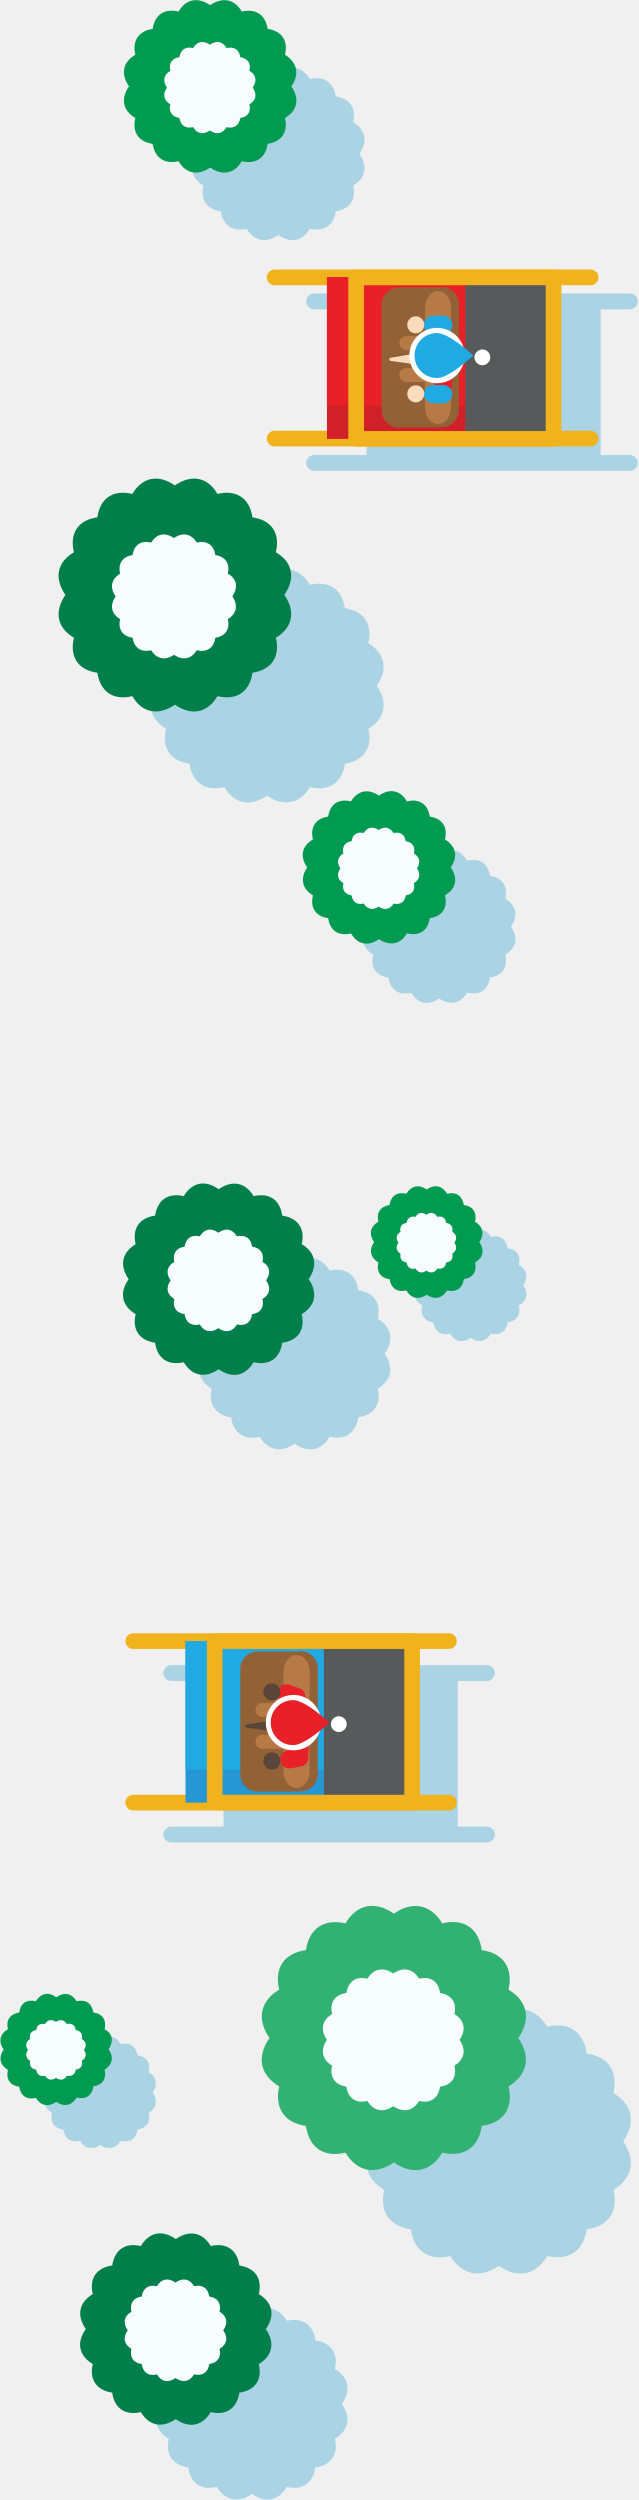
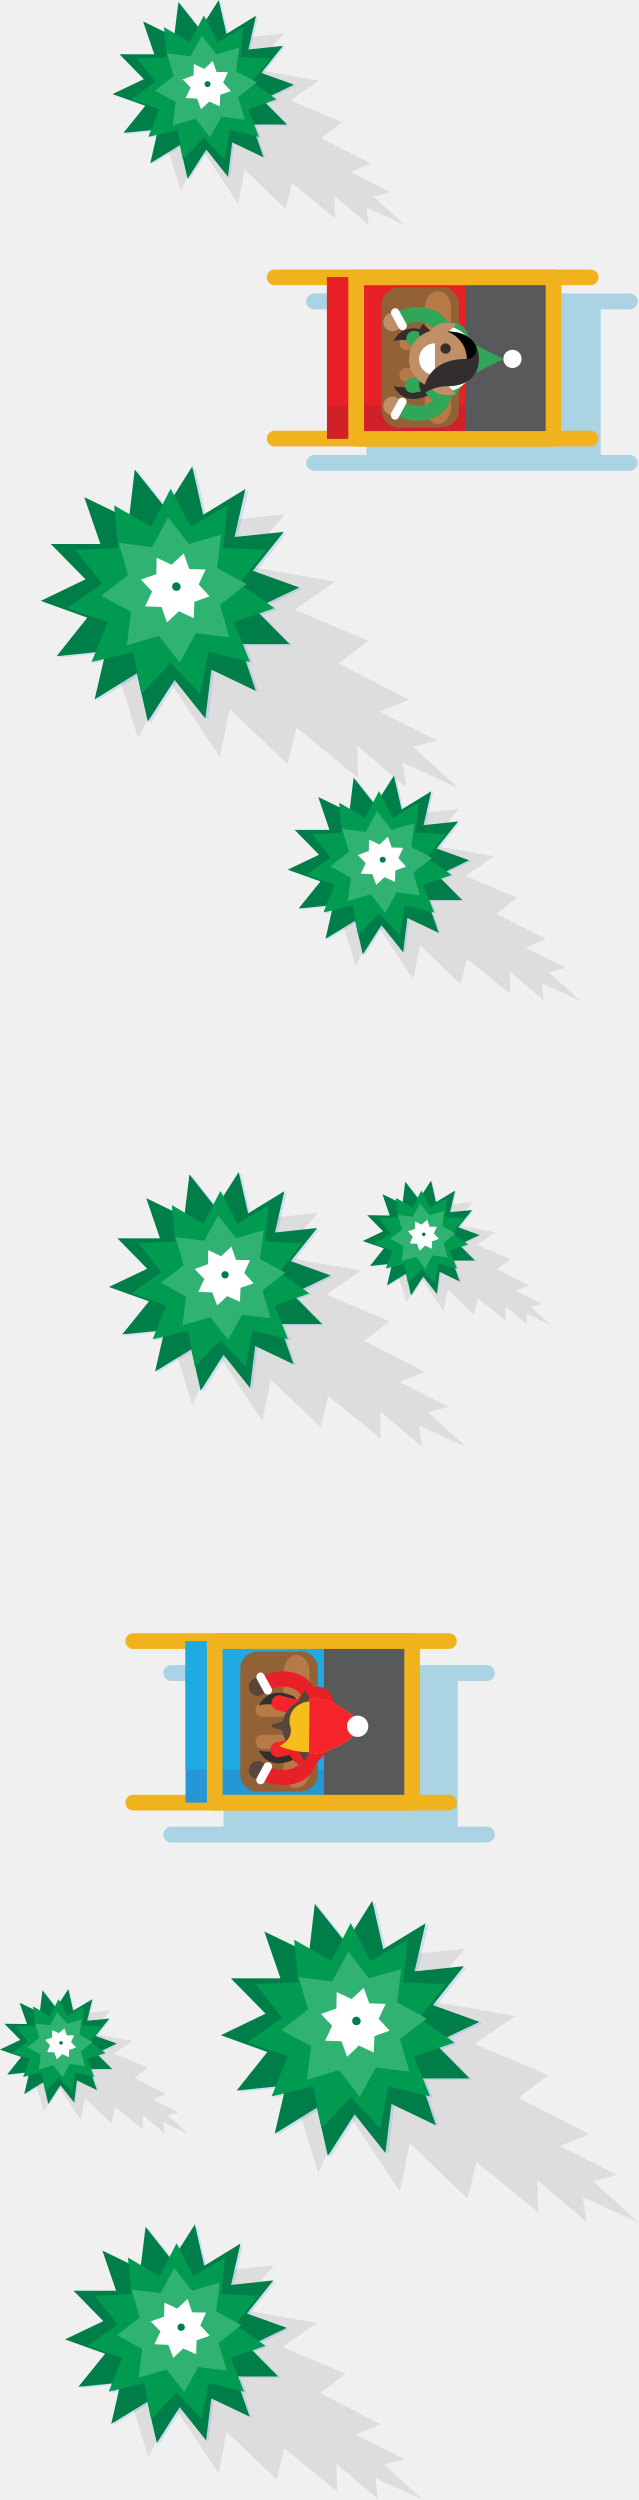
- <svg xmlns="http://www.w3.org/2000/svg" xmlns:xlink="http://www.w3.org/1999/xlink" id="Layer_1" width="210" height="822" viewBox="0 0 210 822">
-   <style>.st0{clip-path:url(#SVGID_2_);fill:#aad3e4}.st1{fill:#019a51}.st2{fill:#f7fcfe}.st3{clip-path:url(#SVGID_4_);fill:#aad3e4}.st4{clip-path:url(#SVGID_6_)}.st4,.st5,.st6{fill:#aad3e4}.st5{clip-path:url(#SVGID_8_)}.st6{clip-path:url(#SVGID_10_)}.st7{fill:#007f4a}.st10,.st8,.st9{fill:#aad3e4}.st8{clip-path:url(#SVGID_12_)}.st9{clip-path:url(#SVGID_14_)}.st10{clip-path:url(#SVGID_16_)}.st11{fill:#31b272}.st12,.st13{clip-path:url(#SVGID_18_);fill:#aad3e4}.st13{clip-path:url(#SVGID_20_)}.st14{fill:none;stroke:#f0b31d;stroke-width:5.151;stroke-linecap:round;stroke-linejoin:round;stroke-miterlimit:10}.st15{fill:#cf2127}.st16{fill:#e82128}.st17{fill:#58595b}.st18{fill:#936136}.st19{fill:#b77945}.st20{fill:#2697d4}.st21{fill:#21aae2}.st22{fill:#594539}.st23{fill:#fff}.st24{fill:#fadcbc}</style>
-   <defs>
-     <path id="SVGID_1_" d="M119.5 279.7h50v50h-50z" />
-   </defs>
-   <clipPath id="SVGID_2_">
-     <use xlink:href="#SVGID_1_" overflow="visible" />
-   </clipPath>
-   <path class="st0" d="M168 304.7c2.5 3.6 1.8 7-1.9 9.2 1 4.1-.9 6.9-5 7.5-.6 4.1-3.4 6-7.5 5-2.1 3.6-5.6 4.3-9.2 1.9-3.6 2.5-7 1.8-9.2-1.9-4.1 1-6.9-.9-7.5-5-4.1-.6-6-3.4-5-7.5-3.6-2.1-4.3-5.6-1.8-9.2-2.5-3.6-1.8-7 1.8-9.2-1-4.1.9-6.9 5-7.5.6-4.1 3.4-6 7.5-5 2.1-3.6 5.6-4.3 9.2-1.9 3.6-2.5 7-1.8 9.2 1.9 4.1-1 6.9.9 7.5 5 4.1.6 6 3.4 5 7.5 3.7 2.2 4.4 5.6 1.9 9.2" />
-   <path class="st1" d="M148.2 285.2c2.5 3.6 1.8 7-1.9 9.2 1 4.1-.9 6.9-5 7.5-.6 4.1-3.4 6-7.5 5-2.1 3.6-5.6 4.3-9.2 1.9-3.6 2.5-7 1.8-9.2-1.9-4.1 1-6.9-.9-7.5-5-4.1-.6-6-3.4-5-7.5-3.6-2.1-4.3-5.6-1.9-9.2-2.5-3.6-1.8-7 1.9-9.2-1-4.1.9-6.9 5-7.5.6-4.1 3.4-6 7.5-5 2.2-3.6 5.6-4.3 9.2-1.9 3.6-2.5 7-1.8 9.2 1.9 4.1-1 6.9.9 7.5 5 4.1.6 6 3.4 5 7.5 3.6 2.2 4.4 5.6 1.9 9.2" />
-   <path class="st2" d="M137.1 285.5c1.3 1.9.9 3.7-1 4.9.5 2.2-.5 3.7-2.7 4-.3 2.2-1.8 3.2-4 2.7-1.1 1.9-3 2.3-4.9 1-1.9 1.3-3.7.9-4.9-1-2.2.5-3.7-.5-4-2.7-2.2-.3-3.2-1.8-2.7-4-1.9-1.1-2.3-3-1-4.9-1.3-1.9-.9-3.7 1-4.9-.5-2.2.5-3.7 2.7-4 .3-2.2 1.8-3.2 4-2.7 1.1-1.9 3-2.3 4.9-1 1.9-1.3 3.7-.9 4.9 1 2.2-.5 3.7.5 4 2.7 2.2.3 3.2 1.8 2.7 4 1.9 1.2 2.3 3 1 4.9" />
-   <defs>
-     <path id="SVGID_3_" d="M14.7 669.7h36.5v36.5H14.7z" />
-   </defs>
-   <clipPath id="SVGID_4_">
-     <use xlink:href="#SVGID_3_" overflow="visible" />
-   </clipPath>
-   <path class="st3" d="M50.2 688c1.8 2.6 1.3 5.1-1.3 6.7.7 3-.7 5-3.7 5.5-.4 3-2.5 4.4-5.5 3.7-1.6 2.6-4.1 3.2-6.7 1.4-2.6 1.8-5.1 1.3-6.7-1.4-3 .7-5-.7-5.5-3.7-3-.4-4.4-2.5-3.7-5.5-2.6-1.6-3.2-4.1-1.4-6.7-1.8-2.6-1.3-5.1 1.4-6.7-.7-3 .7-5 3.7-5.5.4-3 2.5-4.4 5.5-3.7 1.6-2.6 4.1-3.2 6.7-1.4 2.6-1.8 5.1-1.3 6.7 1.4 3-.7 5 .7 5.5 3.7 3 .4 4.4 2.5 3.7 5.5 2.6 1.6 3.1 4.1 1.3 6.7" />
-   <path class="st1" d="M35.7 673.8c1.8 2.6 1.3 5.1-1.3 6.7.7 3-.7 5-3.7 5.5-.4 3-2.5 4.4-5.5 3.7-1.6 2.6-4.1 3.2-6.7 1.4-2.6 1.8-5.1 1.3-6.7-1.3-3 .7-5-.7-5.5-3.7-3-.4-4.4-2.5-3.7-5.5-2.6-1.6-3.2-4.1-1.4-6.7-1.8-2.6-1.3-5.1 1.4-6.7-.7-3 .7-5 3.7-5.5.4-3 2.5-4.4 5.5-3.7 1.6-2.6 4.1-3.2 6.7-1.3 2.6-1.8 5.1-1.3 6.7 1.3 3-.7 5 .7 5.5 3.7 3 .4 4.4 2.5 3.7 5.5 2.6 1.4 3.1 3.9 1.3 6.6" />
-   <path class="st2" d="M27.6 674c1 1.4.7 2.7-.7 3.6.4 1.6-.4 2.7-2 2.9-.2 1.6-1.3 2.3-2.9 2-.8 1.4-2.2 1.7-3.6.7-1.4 1-2.7.7-3.6-.7-1.6.4-2.7-.4-2.9-2-1.6-.2-2.3-1.3-2-2.9-1.4-.8-1.7-2.2-.7-3.6-1-1.4-.7-2.7.7-3.6-.4-1.6.4-2.7 2-2.9.2-1.6 1.3-2.3 2.9-2 .8-1.4 2.2-1.7 3.6-.7 1.4-1 2.7-.7 3.6.7 1.6-.4 2.7.4 2.9 2 1.6.2 2.3 1.3 2 2.9 1.4.9 1.7 2.2.7 3.6" />
-   <defs>
-     <path id="SVGID_5_" d="M136.6 404.4h36.5v36.5h-36.5z" />
-   </defs>
-   <clipPath id="SVGID_6_">
-     <use xlink:href="#SVGID_5_" overflow="visible" />
-   </clipPath>
-   <path class="st4" d="M172 422.6c1.8 2.6 1.3 5.1-1.4 6.7.7 3-.7 5-3.7 5.5-.4 3-2.5 4.4-5.5 3.7-1.6 2.6-4.1 3.2-6.7 1.4-2.6 1.8-5.1 1.3-6.7-1.4-3 .7-5-.7-5.5-3.7-3-.4-4.4-2.5-3.7-5.5-2.6-1.6-3.2-4.1-1.4-6.7-1.8-2.6-1.3-5.1 1.4-6.7-.7-3 .7-5 3.7-5.5.4-3 2.5-4.4 5.5-3.7 1.6-2.6 4.1-3.2 6.7-1.4 2.6-1.8 5.1-1.3 6.7 1.4 3-.7 5 .7 5.5 3.7 3 .4 4.4 2.5 3.7 5.5 2.7 1.6 3.2 4.1 1.4 6.7" />
-   <path class="st1" d="M157.6 408.4c1.8 2.6 1.3 5.1-1.4 6.7.7 3-.7 5-3.7 5.5-.4 3-2.5 4.4-5.5 3.7-1.6 2.6-4.1 3.2-6.7 1.4-2.6 1.8-5.1 1.3-6.7-1.4-3 .7-5-.7-5.5-3.7-3-.4-4.4-2.5-3.7-5.5-2.6-1.6-3.2-4.1-1.4-6.7-1.8-2.6-1.3-5.1 1.4-6.7-.7-3 .7-5 3.7-5.5.4-3 2.5-4.4 5.5-3.7 1.6-2.6 4.1-3.2 6.7-1.4 2.6-1.8 5.1-1.3 6.7 1.4 3-.7 5 .7 5.5 3.7 3 .4 4.4 2.5 3.7 5.5 2.6 1.6 3.2 4.1 1.4 6.7" />
-   <path class="st2" d="M149.4 408.6c1 1.4.7 2.7-.7 3.6.4 1.6-.4 2.7-2 2.9-.2 1.6-1.3 2.3-2.9 2-.8 1.4-2.2 1.7-3.6.7-1.4 1-2.7.7-3.6-.7-1.6.4-2.7-.4-2.9-2-1.6-.2-2.3-1.3-2-2.9-1.4-.8-1.7-2.2-.7-3.6-1-1.4-.7-2.7.7-3.6-.4-1.6.4-2.7 2-2.9.2-1.6 1.3-2.3 2.9-2 .8-1.4 2.2-1.7 3.6-.7 1.4-1 2.7-.7 3.6.7 1.6-.4 2.7.4 2.9 2 1.6.2 2.3 1.3 2 2.9 1.4.9 1.7 2.2.7 3.6" />
-   <defs>
-     <path id="SVGID_7_" d="M63.2 22.2h56.7v56.7H63.2z" />
-   </defs>
-   <clipPath id="SVGID_8_">
-     <use xlink:href="#SVGID_7_" overflow="visible" />
-   </clipPath>
-   <path class="st5" d="M118.2 50.6c2.8 4.1 2 8-2.1 10.4 1.1 4.6-1.1 7.8-5.7 8.5-.7 4.7-3.9 6.8-8.5 5.7-2.4 4.1-6.3 4.9-10.4 2.1-4.1 2.8-8 2-10.4-2.1-4.6 1.1-7.8-1.1-8.5-5.7-4.7-.7-6.8-3.9-5.7-8.5-4.1-2.4-4.9-6.3-2.1-10.4-2.8-4.1-2-8 2.1-10.4-1.1-4.6 1.1-7.8 5.7-8.5.7-4.7 3.9-6.8 8.5-5.7 2.4-4.1 6.3-4.9 10.4-2.1 4.1-2.8 8-2 10.4 2.1 4.6-1.1 7.8 1.1 8.5 5.7 4.7.7 6.8 3.9 5.7 8.5 4.1 2.4 4.9 6.3 2.1 10.4" />
-   <path class="st1" d="M95.8 28.4c2.8 4.1 2 8-2.1 10.4 1.1 4.6-1.1 7.8-5.7 8.5-.7 4.7-3.9 6.8-8.5 5.7-2.4 4.1-6.3 4.9-10.4 2.1-4.1 2.8-8 2-10.4-2.1-4.6 1.1-7.8-1.1-8.5-5.7-4.7-.7-6.8-3.9-5.7-8.5-4.1-2.4-4.9-6.3-2.1-10.4-2.8-4.1-2-8 2.1-10.4-1.1-4.6 1.1-7.8 5.7-8.5.7-4.7 3.9-6.8 8.5-5.7C61.1-.3 65-1.1 69.1 1.7c4.1-2.8 8-2 10.4 2.1 4.6-1.1 7.8 1.1 8.5 5.7 4.7.7 6.8 3.9 5.7 8.5 4 2.5 4.9 6.4 2.1 10.4" />
-   <path class="st2" d="M83.1 28.8c1.5 2.2 1.1 4.2-1.1 5.5.6 2.5-.6 4.2-3 4.5-.4 2.5-2.1 3.6-4.5 3-1.3 2.2-3.4 2.6-5.5 1.1-2.2 1.5-4.2 1.1-5.5-1.1-2.5.6-4.2-.6-4.5-3-2.5-.4-3.6-2.1-3-4.5-2.2-1.3-2.6-3.4-1.1-5.5-1.5-2.2-1.1-4.2 1.1-5.5-.6-2.5.6-4.2 3-4.5.4-2.5 2.1-3.6 4.5-3 1.3-2.2 3.4-2.6 5.5-1.1 2.2-1.5 4.2-1.1 5.5 1.1 2.5-.6 4.2.6 4.5 3 2.5.4 3.6 2.1 3 4.5 2.2 1.2 2.6 3.3 1.1 5.5" />
-   <defs>
-     <path id="SVGID_9_" d="M51.3 758.9h63v63h-63z" />
-   </defs>
-   <clipPath id="SVGID_10_">
-     <use xlink:href="#SVGID_9_" overflow="visible" />
-   </clipPath>
-   <path class="st6" d="M112.4 790.4c3.1 4.5 2.2 8.8-2.3 11.5 1.2 5.1-1.2 8.7-6.4 9.4-.8 5.2-4.3 7.6-9.4 6.4-2.7 4.5-7 5.5-11.5 2.3-4.5 3.1-8.8 2.2-11.5-2.3-5.1 1.2-8.7-1.2-9.4-6.4-5.2-.8-7.6-4.3-6.4-9.4-4.5-2.7-5.5-7-2.3-11.5-3.1-4.5-2.2-8.8 2.3-11.5-1.2-5.1 1.2-8.7 6.4-9.4.8-5.2 4.3-7.6 9.4-6.4 2.7-4.5 7-5.5 11.5-2.3 4.5-3.1 8.8-2.2 11.5 2.3 5.1-1.2 8.7 1.2 9.4 6.4 5.2.8 7.6 4.3 6.4 9.4 4.5 2.7 5.4 7 2.3 11.5" />
-   <path class="st7" d="M87.4 765.8c3.1 4.5 2.2 8.8-2.3 11.5 1.2 5.1-1.2 8.7-6.4 9.4-.8 5.2-4.3 7.6-9.4 6.4-2.7 4.5-7 5.5-11.5 2.3-4.5 3.1-8.8 2.2-11.5-2.3-5.1 1.2-8.7-1.2-9.4-6.4-5.2-.8-7.6-4.3-6.4-9.4-4.5-2.7-5.5-7-2.3-11.5-3.1-4.5-2.2-8.8 2.3-11.5-1.2-5.1 1.2-8.7 6.4-9.4.8-5.2 4.3-7.6 9.4-6.4 2.7-4.5 7-5.5 11.5-2.3 4.5-3.1 8.8-2.2 11.5 2.3 5.1-1.2 8.7 1.2 9.4 6.4 5.2.8 7.6 4.3 6.4 9.4 4.5 2.7 5.5 7 2.3 11.5" />
-   <path class="st2" d="M73.4 766.2c1.7 2.4 1.2 4.7-1.2 6.1.6 2.7-.6 4.6-3.4 5-.4 2.8-2.3 4-5 3.4-1.4 2.4-3.7 2.9-6.1 1.2-2.4 1.7-4.7 1.2-6.1-1.2-2.7.7-4.6-.6-5-3.4-2.8-.4-4-2.3-3.4-5-2.4-1.4-2.9-3.7-1.2-6.1-1.7-2.4-1.2-4.7 1.2-6.1-.6-2.7.6-4.6 3.4-5 .4-2.8 2.3-4 5-3.4 1.4-2.4 3.7-2.9 6.1-1.2 2.4-1.7 4.7-1.2 6.1 1.2 2.7-.6 4.6.6 5 3.4 2.8.4 4 2.3 3.4 5 2.4 1.4 2.9 3.7 1.2 6.1" />
-   <defs>
-     <path id="SVGID_11_" d="M65.3 413.7h63v63h-63z" />
-   </defs>
-   <clipPath id="SVGID_12_">
-     <use xlink:href="#SVGID_11_" overflow="visible" />
-   </clipPath>
-   <path class="st8" d="M126.5 445.1c3.1 4.5 2.2 8.8-2.3 11.5 1.2 5.1-1.2 8.7-6.4 9.4-.8 5.2-4.3 7.6-9.4 6.4-2.7 4.5-7 5.5-11.5 2.3-4.5 3.1-8.8 2.2-11.5-2.3-5.1 1.2-8.7-1.2-9.4-6.4-5.2-.8-7.6-4.3-6.4-9.4-4.5-2.7-5.4-7-2.3-11.5-3.1-4.5-2.2-8.8 2.3-11.5-1.2-5.1 1.2-8.7 6.4-9.4.8-5.2 4.3-7.6 9.4-6.4 2.7-4.5 7-5.5 11.5-2.3 4.5-3.1 8.8-2.2 11.5 2.3 5.1-1.2 8.7 1.2 9.4 6.4 5.2.8 7.6 4.3 6.4 9.4 4.5 2.7 5.4 7 2.3 11.5" />
-   <path class="st7" d="M101.5 420.6c3.1 4.5 2.2 8.8-2.3 11.5 1.2 5.1-1.2 8.7-6.4 9.4-.8 5.2-4.3 7.6-9.4 6.4-2.7 4.5-7 5.5-11.5 2.3-4.5 3.1-8.8 2.2-11.5-2.3-5.1 1.2-8.7-1.2-9.4-6.4-5.2-.8-7.6-4.3-6.4-9.4-4.5-2.7-5.5-7-2.3-11.5-3.1-4.5-2.2-8.8 2.3-11.5-1.2-5.1 1.2-8.7 6.4-9.4.8-5.2 4.3-7.6 9.4-6.4 2.7-4.5 7-5.5 11.5-2.3 4.5-3.1 8.8-2.2 11.5 2.3 5.1-1.2 8.7 1.2 9.4 6.4 5.2.8 7.6 4.3 6.4 9.4 4.5 2.6 5.4 6.9 2.3 11.5" />
-   <path class="st2" d="M87.5 421c1.7 2.4 1.2 4.7-1.2 6.1.6 2.7-.6 4.6-3.4 5-.4 2.8-2.3 4-5 3.4-1.4 2.4-3.7 2.9-6.1 1.2-2.4 1.7-4.7 1.2-6.1-1.2-2.7.6-4.6-.6-5-3.4-2.8-.4-4-2.3-3.4-5-2.4-1.4-2.9-3.7-1.2-6.1-1.7-2.4-1.2-4.7 1.2-6.1-.6-2.7.6-4.6 3.4-5 .4-2.8 2.3-4 5-3.4 1.4-2.4 3.7-2.9 6.1-1.2 2.4-1.7 4.7-1.2 6.1 1.2 2.7-.6 4.6.6 5 3.4 2.8.4 4 2.3 3.4 5 2.4 1.4 2.9 3.6 1.2 6.1" />
-   <defs>
-     <path id="SVGID_13_" d="M49.4 187.2h76.7v76.6H49.4z" />
-   </defs>
-   <clipPath id="SVGID_14_">
-     <use xlink:href="#SVGID_13_" overflow="visible" />
-   </clipPath>
-   <path class="st9" d="M123.9 225.5c3.8 5.5 2.7 10.8-2.8 14.1 1.5 6.2-1.4 10.5-7.7 11.5-.9 6.3-5.2 9.2-11.5 7.7-3.3 5.5-8.5 6.6-14.1 2.8-5.5 3.8-10.8 2.7-14-2.8-6.3 1.5-10.5-1.4-11.5-7.7-6.3-.9-9.2-5.2-7.7-11.5-5.5-3.3-6.6-8.5-2.8-14.1-3.8-5.5-2.7-10.8 2.8-14-1.5-6.2 1.4-10.6 7.7-11.5.9-6.3 5.2-9.2 11.5-7.7 3.3-5.5 8.5-6.6 14-2.8 5.5-3.8 10.8-2.7 14.1 2.8 6.2-1.5 10.6 1.4 11.5 7.7 6.3.9 9.2 5.2 7.7 11.5 5.4 3.2 6.6 8.5 2.8 14" />
-   <path class="st7" d="M93.5 195.6c3.8 5.5 2.7 10.8-2.8 14.1 1.5 6.2-1.4 10.5-7.7 11.5-.9 6.3-5.2 9.2-11.5 7.7-3.3 5.5-8.5 6.6-14 2.8-5.5 3.8-10.8 2.7-14-2.8-6.2 1.5-10.5-1.4-11.5-7.7-6.3-.9-9.2-5.2-7.7-11.5-5.5-3.3-6.6-8.5-2.8-14.1-3.8-5.5-2.7-10.8 2.8-14-1.5-6.3 1.4-10.6 7.7-11.5.9-6.3 5.2-9.2 11.5-7.7 3.3-5.5 8.5-6.6 14-2.8 5.5-3.8 10.8-2.7 14 2.8 6.2-1.5 10.6 1.4 11.5 7.7 6.3.9 9.2 5.2 7.7 11.5 5.5 3.2 6.6 8.5 2.8 14" />
-   <path class="st2" d="M76.4 196.1c2 2.9 1.4 5.7-1.5 7.5.8 3.3-.8 5.6-4.1 6.1-.5 3.4-2.8 4.9-6.1 4.1-1.8 2.9-4.5 3.5-7.5 1.5-2.9 2-5.7 1.4-7.5-1.5-3.3.8-5.6-.8-6.1-4.1-3.3-.5-4.9-2.8-4.1-6.1-2.9-1.8-3.5-4.5-1.5-7.5-2-2.9-1.4-5.7 1.5-7.5-.8-3.3.8-5.6 4.1-6.1.5-3.4 2.8-4.9 6.1-4.1 1.8-2.9 4.5-3.5 7.5-1.5 2.9-2 5.7-1.4 7.5 1.5 3.3-.8 5.6.8 6.1 4.1 3.3.5 4.9 2.8 4.1 6.1 3 1.7 3.5 4.5 1.5 7.5" />
-   <defs>
-     <path id="SVGID_15_" d="M120.5 660.6h86.9v86.9h-86.9z" />
-   </defs>
-   <clipPath id="SVGID_16_">
-     <use xlink:href="#SVGID_15_" overflow="visible" />
-   </clipPath>
-   <path class="st10" d="M204.9 704.1c4.3 6.2 3 12.2-3.2 15.9 1.7 7.1-1.6 12-8.8 13-1 7.1-5.9 10.4-13 8.8-3.7 6.3-9.7 7.5-15.9 3.2-6.2 4.3-12.2 3-15.9-3.2-7.1 1.7-12-1.6-13-8.8-7.1-1-10.4-5.9-8.8-13-6.3-3.7-7.5-9.7-3.2-15.9-4.3-6.2-3-12.2 3.2-15.9-1.7-7.1 1.6-12 8.8-13 1-7.1 5.9-10.4 13-8.8 3.7-6.3 9.7-7.5 15.9-3.2 6.2-4.3 12.2-3 15.9 3.2 7.1-1.7 12 1.6 13 8.8 7.1 1 10.4 5.9 8.8 13 6.2 3.7 7.5 9.6 3.2 15.9" />
-   <path class="st11" d="M170.4 670.1c4.3 6.2 3 12.2-3.2 15.9 1.7 7.1-1.6 12-8.8 13-1 7.1-5.9 10.4-13 8.8-3.7 6.3-9.7 7.5-15.9 3.2-6.2 4.3-12.2 3-15.9-3.2-7.1 1.7-12-1.6-13-8.8-7.1-1-10.4-5.9-8.8-13-6.3-3.7-7.5-9.7-3.2-15.9-4.3-6.2-3-12.2 3.2-15.9-1.7-7.1 1.6-12 8.8-13 1-7.1 5.9-10.4 13-8.8 3.7-6.3 9.7-7.5 15.9-3.2 6.2-4.3 12.2-3 15.9 3.2 7.1-1.7 12 1.6 13 8.8 7.1 1 10.4 5.9 8.8 13 6.3 3.8 7.5 9.7 3.2 15.9" />
-   <path class="st2" d="M151.1 670.7c2.3 3.3 1.6 6.5-1.7 8.5.9 3.8-.9 6.4-4.7 6.9-.6 3.8-3.1 5.6-6.9 4.7-2 3.3-5.1 4-8.5 1.7-3.3 2.3-6.5 1.6-8.5-1.7-3.8.9-6.4-.9-6.9-4.7-3.8-.6-5.6-3.2-4.7-6.9-3.3-2-4-5.2-1.7-8.5-2.3-3.3-1.6-6.5 1.7-8.5-.9-3.8.9-6.4 4.7-6.9.6-3.8 3.1-5.6 6.9-4.7 2-3.3 5.2-4 8.5-1.7 3.3-2.3 6.5-1.6 8.5 1.7 3.8-.9 6.4.9 6.9 4.7 3.8.6 5.6 3.2 4.7 6.9 3.3 2 4 5.2 1.7 8.5" />
-   <defs>
-     <path id="SVGID_17_" d="M100.7 96.6h109v58.2h-109z" />
-   </defs>
-   <clipPath id="SVGID_18_">
-     <use xlink:href="#SVGID_17_" overflow="visible" />
-   </clipPath>
-   <path class="st12" d="M120.5 149.6h-17.2c-1.4 0-2.6 1.2-2.6 2.6 0 1.4 1.2 2.6 2.6 2.6h103.8c1.4 0 2.6-1.2 2.6-2.6 0-1.4-1.2-2.6-2.6-2.6h-9.6v-47.9h9.6c1.4 0 2.6-1.2 2.6-2.6 0-1.4-1.2-2.6-2.6-2.6H103.3c-1.4 0-2.6 1.2-2.6 2.6 0 1.4 1.2 2.6 2.6 2.6h17.2v47.9z" />
-   <defs>
-     <path id="SVGID_19_" d="M53.7 547.6h109v58.2h-109z" />
-   </defs>
-   <clipPath id="SVGID_20_">
-     <use xlink:href="#SVGID_19_" overflow="visible" />
-   </clipPath>
-   <path class="st13" d="M73.5 600.6H56.3c-1.4 0-2.6 1.2-2.6 2.6s1.2 2.6 2.6 2.6h103.8c1.4 0 2.6-1.2 2.6-2.6s-1.2-2.6-2.6-2.6h-9.6v-47.9h9.6c1.4 0 2.6-1.2 2.6-2.6 0-1.4-1.2-2.6-2.6-2.6H56.3c-1.4 0-2.6 1.2-2.6 2.6 0 1.4 1.2 2.6 2.6 2.6h17.2v47.9z" />
-   <path class="st14" d="M90.3 144.2h103.9m-103.9-53h103.9" />
-   <path class="st15" d="M107.5 91.2H182v53.1h-74.5V91.2z" />
-   <path class="st16" d="M107.5 91.1H182v42.3h-74.5V91.1z" />
-   <path class="st17" d="M153 91.2h29.4v53.1H153V91.2z" />
-   <path class="st14" d="M117.1 91.2H182v53.1h-64.9V91.2z" />
-   <path class="st18" d="M145.2 94.4c3.2 0 5.7 2.6 5.7 5.7v34.7c0 3.2-2.6 5.7-5.7 5.7-3.2 0-5.7-2.6-5.7-5.7v-34.7c0-3.1 2.6-5.7 5.7-5.7" />
-   <path class="st18" d="M144.3 140.6h-13.1c-3.2 0-5.7-2.6-5.7-5.7v-34.7c0-3.2 2.6-5.7 5.7-5.7h12.5" />
-   <path class="st19" d="M144 95.7c2.4 0 4.3 2.4 4.3 5.5v32.7c0 3-1.9 5.5-4.3 5.5s-4.3-2.4-4.3-5.5v-32.7c.1-3.1 2-5.5 4.3-5.5" />
-   <path class="st14" d="M43.8 592.7h103.8M43.8 539.6h103.8" />
-   <path class="st20" d="M61 539.6h74.5v53.1H61v-53.1z" />
-   <path class="st21" d="M61 539.6h74.5v42.3H61v-42.3z" />
-   <path class="st17" d="M106.5 539.6h29.4v53.1h-29.4v-53.1z" />
-   <path class="st14" d="M70.6 539.6h64.9v53.1H70.6v-53.1z" />
-   <path class="st18" d="M98.8 542.9c3.2 0 5.7 2.6 5.7 5.7v34.7c0 3.2-2.6 5.7-5.7 5.7s-5.7-2.6-5.7-5.7v-34.7c-.1-3.2 2.5-5.7 5.7-5.7" />
-   <path class="st18" d="M97.8 589.1H84.7c-3.2 0-5.7-2.6-5.7-5.7v-34.7c0-3.2 2.6-5.7 5.7-5.7h12.5" />
-   <path class="st19" d="M97.5 544.2c2.4 0 4.3 2.4 4.3 5.5v32.7c0 3-1.9 5.5-4.3 5.5s-4.3-2.4-4.3-5.5v-32.7c.1-3.1 2-5.6 4.3-5.5" />
-   <path class="st16" d="M98.5 557.3c1.7 0 3 1.3 3 3v15.3c0 1.7-1.3 3-3 3-1.6 0-3-1.3-3-3v-15.3c0-1.6 1.3-3 3-3" />
-   <path class="st16" d="M92.2 579c-.3-1.6.8-3.2 2.4-3.5l3.3-.6c1.6-.3 3.2.8 3.5 2.4.3 1.6-.8 3.2-2.4 3.5l-3.3.6c-1.7.3-3.3-.8-3.5-2.4m-.7-23.2c.5-1.6 2.2-2.4 3.8-1.8l3.1 1.1c1.6.5 2.4 2.2 1.8 3.8-.5 1.6-2.2 2.4-3.8 1.8l-3.1-1.1c-1.5-.5-2.3-2.2-1.8-3.8" />
-   <path class="st19" d="M84 572.7c0-1.3 1-2.3 2.3-2.3h6.9c1.3 0 2.3 1 2.3 2.3 0 1.3-1 2.3-2.3 2.3h-6.9c-1.2.1-2.3-1-2.3-2.3m0-10.5c0-1.3 1-2.3 2.3-2.3h6.9c1.3 0 2.3 1 2.3 2.3s-1 2.3-2.3 2.3h-6.9c-1.2.1-2.3-1-2.3-2.3" />
-   <path class="st22" d="M89.4 576.2c1.5 0 2.8 1.2 2.8 2.8s-1.2 2.8-2.8 2.8c-1.5 0-2.8-1.2-2.8-2.8s1.2-2.8 2.8-2.8m0-22.7c1.5 0 2.8 1.2 2.8 2.8 0 1.5-1.2 2.8-2.8 2.8-1.5 0-2.8-1.2-2.8-2.8 0-1.6 1.2-2.8 2.8-2.8m0 12.1l-8 1.4c-.8-.1-1.1 1 0 1.1l8.5 1.2-.5-3.7z" />
-   <path class="st23" d="M96.5 557.3c5 0 9.1 4.1 9.1 9.1s-4.1 9.1-9.1 9.1-9.1-4.1-9.1-9.1 4-9.1 9.1-9.1" />
-   <path class="st16" d="M96.4 559c4.1 0 11.9 7.4 11.9 7.4s-7.8 7.4-11.9 7.4c-4.1 0-7.4-3.3-7.4-7.4s3.3-7.4 7.4-7.4" />
-   <path class="st23" d="M114 566.9c0 1.4-1.2 2.6-2.6 2.6s-2.6-1.2-2.6-2.6 1.2-2.6 2.6-2.6 2.6 1.2 2.6 2.6" />
-   <path class="st16" d="M145.7 107.9c1.6 0 3 1.3 3 3v15.3c0 1.6-1.3 3-3 3-1.6 0-3-1.3-3-3v-15.3c.1-1.7 1.4-3 3-3" />
-   <path class="st21" d="M139.4 129.6c0-1.7 1.3-3 3-3h3.3c1.6 0 3 1.3 3 3 0 1.6-1.3 3-3 3h-3.3c-1.6-.1-3-1.4-3-3m0-22.8c0-1.7 1.3-3 3-3h3.3c1.6 0 3 1.3 3 3s-1.3 3-3 3h-3.3c-1.6 0-3-1.4-3-3" />
-   <path class="st19" d="M131.3 123.3c0-1.3 1-2.3 2.3-2.3h6.9c1.3 0 2.3 1 2.3 2.3 0 1.3-1 2.3-2.3 2.3h-6.9c-1.2 0-2.3-1-2.3-2.3m0-10.5c0-1.3 1-2.3 2.3-2.3h6.9c1.3 0 2.3 1 2.3 2.3s-1 2.3-2.3 2.3h-6.9c-1.2 0-2.3-1-2.3-2.3" />
-   <path class="st24" d="M136.7 126.7c1.5 0 2.8 1.2 2.8 2.8 0 1.5-1.2 2.8-2.8 2.8-1.5 0-2.8-1.2-2.8-2.8 0-1.5 1.2-2.8 2.8-2.8m0-22.7c1.5 0 2.8 1.2 2.8 2.8 0 1.5-1.2 2.8-2.8 2.8-1.5 0-2.8-1.2-2.8-2.8 0-1.5 1.2-2.8 2.8-2.8m0 12.2l-8 1.4c-.8-.1-1.1 1 0 1.1l8.5 1.2-.5-3.7z" />
-   <path class="st23" d="M143.7 107.8c5 0 9.1 4.1 9.1 9.1s-4.1 9.1-9.1 9.1-9.1-4.1-9.1-9.1 4.1-9.1 9.1-9.1" />
-   <path class="st21" d="M143.7 109.5c4.1 0 11.9 7.4 11.9 7.4s-7.8 7.4-11.9 7.4c-4.1 0-7.4-3.3-7.4-7.4s3.3-7.4 7.4-7.4" />
-   <path class="st23" d="M161.2 117.5c0 1.4-1.2 2.6-2.6 2.6s-2.6-1.2-2.6-2.6c0-1.4 1.2-2.6 2.6-2.6s2.6 1.1 2.6 2.6" />
+ <svg xmlns="http://www.w3.org/2000/svg" xmlns:xlink="http://www.w3.org/1999/xlink" id="Layer_1" viewBox="0 0 210 822">
+   <style>.st0{opacity:8.000000e-02}.st1{opacity:.15}.st2{fill:#0086ff}.st3{fill:#007e49}.st4{fill:#009a51}.st5{fill:#30b272}.st6{fill:#fff}.st9{fill:none;stroke:#f0b31d;stroke-width:5.151;stroke-linecap:round;stroke-linejoin:round;stroke-miterlimit:10}.st11{fill:#e82128}.st12{fill:#58595b}.st13{fill:#936136}.st14{fill:#b77945}.st17{fill:#332e2e}.st18{fill:none;stroke:#e82128;stroke-width:5;stroke-miterlimit:10}.st19{fill:#594539}.st20{fill:none;stroke:#f5232a;stroke-width:5;stroke-linecap:round;stroke-linejoin:round;stroke-miterlimit:10}.st21{fill:#f6be1a}.st23{fill:none;stroke:#32a658;stroke-width:5;stroke-miterlimit:10}.st24{fill:#bf8f68}.st25{fill:none;stroke:#32a658;stroke-width:5;stroke-linecap:round;stroke-linejoin:round;stroke-miterlimit:10}.st26{fill:#32a658}</style>
+   <symbol id="large" viewBox="-58.9 -45.3 117.8 90.6">
+     <g class="st0">
+       <path d="M58.9-45.3l-15.8 7.2 1-7-13.7 11.7.1-9-17.3 14.1-2.5-10.3-16.4 15.7-2.7-13.7-14.7 22.3-8.4-17-6.5 21.1 6.5 25.9L-12 29.5l21.9 2.4-12.2-14.4L24 12.9 12.6 5l20.8-8.8-8.4-6.4 19.9-10.2-8.2-3.4 16.1-8.1-6.8-1.8z" />
+     </g>
+     <g>
+       <g class="st1">
+         <path class="st2" d="M-1.9-5.1L12-5.2l-9.8 10 12.6 6-13.1 4.8 8.7 10.9L-3.5 25l3.1 13.6-11.9-7.3-3.1 13.6-7.5-11.8-8.7 11-1.6-13.9-12.6 6.1 4.5-13.3-14 .1 9.8-10-12.6-6 13.2-4.7-8.7-11 13.9 1.5-3.2-13.6 11.9 7.3 3.1-13.6 7.5 11.8 8.7-11 1.7 13.9 12.6-6.1z" />
+         <path class="st2" d="M-26.9 27.9L-37.4 34l1.2-12-12.1-.6 7.5-9.5-9.8-6.9 11.4-4-4.5-11.2L-32-7.3l2.3-11.9 8.3 8.8 8.3-8.8 2.3 11.9L.9-10.2-3.6 1 7.8 5l-9.9 6.9 7.5 9.5-12 .6 1.1 12-10.4-6.1-5.5 10.8z" />
+         <path class="st2" d="M-26.7 22.3l-9.5 1.2 2.7-9.2-7.5-5.8 8.3-4.6-1.1-9.4 9.1 2.7 5.8-7.5 4.6 8.3 9.4-1.2-2.7 9.1L0 11.7l-8.4 4.6 1.2 9.4-9.1-2.6-5.8 7.5z" />
+         <path class="st2" d="M-25.5 14.6l-4.4-1.6 3.2-3.3-2-4.2 4.6-.2 1.6-4.3 3.3 3.1 4.2-1.9.2 4.6 4.3 1.5-3.1 3.4 2 4.2-4.7.1-1.5 4.4-3.4-3.2-4.2 2z" />
+         <path class="st2" d="M-19.9 12.3c-.7 0-1.2-.5-1.2-1.2s.5-1.2 1.2-1.2 1.2.5 1.2 1.2c0 .6-.5 1.2-1.2 1.2z" />
+       </g>
+       <g>
+         <g>
+           <path class="st3" d="M-2.8-4.7h14L1.4 5.2 14 11.3.9 16l8.7 10.9-13.9-1.5L-1.2 39l-11.9-7.3-3.1 13.6-7.5-11.8-8.7 11-1.7-13.9-12.5 6.1 4.5-13.2h-14l9.8-10-12.6-6 13.2-4.7-8.8-10.9 13.9 1.4-3.1-13.6 11.9 7.3 3.1-13.6 7.5 11.8 8.7-10.9 1.7 13.8 12.6-6z" />
+           <path class="st4" d="M-27.8 28.3l-10.4 6.1 1.1-12-12-.6 7.5-9.4-9.9-7 11.4-4-4.4-11.1 11.7 2.8 2.2-11.8 8.4 8.7 8.3-8.7 2.2 11.8L0-9.7-4.4 1.4 7 5.4l-9.9 7 7.5 9.4-12.1.6 1.2 12-10.4-6.1-5.5 10.8z" />
+           <path class="st5" d="M-27.5 22.7l-9.5 1.2 2.7-9.2-7.5-5.8 8.3-4.6-1.2-9.4 9.2 2.7 5.8-7.5 4.6 8.3 9.4-1.2-2.7 9.1 7.5 5.9-8.3 4.5 1.2 9.5-9.1-2.7L-23 31z" />
+           <path class="st6" d="M-26.3 15l-4.4-1.6 3.2-3.3-2-4.2 4.6-.2 1.6-4.3 3.3 3.1 4.2-1.9.2 4.6 4.3 1.5-3.1 3.4 1.9 4.2-4.6.1-1.5 4.4-3.4-3.2-4.2 2z" />
+           <path class="st3" d="M-20.7 12.7c-.7 0-1.2-.5-1.2-1.2s.5-1.2 1.2-1.2 1.2.5 1.2 1.2-.5 1.2-1.2 1.2z" />
+         </g>
+       </g>
+     </g>
+   </symbol>
+   <symbol id="larger" viewBox="-68.7 -52.9 137.4 105.7">
+     <g class="st0">
+       <path d="M68.7-52.9l-18.4 8.4 1.2-8.1L35.4-39l.2-10.5L15.4-33l-3-12-19 18.2-3.2-15.9-17.2 26-9.7-19.8-7.6 24.6 7.6 30.2 22.8 16.1 25.5 2.8-14.3-16.8L28.1 15 14.7 5.8 39-4.4l-9.8-7.5 23.2-11.9-9.6-3.9 18.8-9.5-7.9-2.1z" />
+     </g>
+     <g>
+       <g class="st1">
+         <path class="st2" d="M-2.3-6H14L2.6 5.6l14.7 7.1-15.4 5.4 10.2 12.8-16.2-1.7 3.7 15.9-13.9-8.6-3.6 15.9-8.8-13.7-10.1 12.7-2-16.2-14.6 7.1 5.2-15.4h-16.3L-53 15.3l-14.7-7 15.3-5.6L-62.6-10l16.2 1.7-3.6-15.9 13.8 8.6 3.6-15.9 8.8 13.8 10.2-12.8 1.9 16.2L3-21.4z" />
+         <path class="st2" d="M-31.4 32.6l-12.2 7 1.3-14-14-.6 8.7-11.1-11.5-8.1 13.3-4.6-5.2-13 13.7 3.3 2.6-13.8 9.7 10.1 9.7-10.1 2.6 13.8L1-11.8l-5.2 13L9.1 5.8l-11.5 8.1L6.3 25l-14 .6 1.3 14-12.2-7-6.4 12.5z" />
+         <path class="st2" d="M-31.2 26l-11 1.4 3.1-10.7-8.7-6.8 9.7-5.3-1.4-11 10.7 3.1 6.8-8.8 5.3 9.8 11-1.4-3.1 10.6 8.7 6.8-9.7 5.3 1.4 11-10.6-3.1-6.8 8.8z" />
+         <path class="st2" d="M-29.8 17l-5.1-1.8 3.7-3.9-2.3-4.9 5.4-.2 1.8-5.1 4 3.7 4.8-2.3.2 5.4 5.1 1.8-3.7 3.9 2.3 4.9-5.4.2-1.8 5.1-3.9-3.7-4.9 2.3z" />
+         <path class="st2" d="M-23.2 14.3c-.8 0-1.4-.6-1.4-1.4s.6-1.4 1.4-1.4c.8 0 1.4.6 1.4 1.4 0 .8-.6 1.4-1.4 1.4z" />
+       </g>
+       <g>
+         <g>
+           <path class="st3" d="M-3.2-5.5h16.3L1.6 6.1l14.7 7L1 18.6l10.2 12.8L-5 29.7l3.6 15.8-13.9-8.5-3.6 15.9-8.7-13.8-10.2 12.8-1.9-16.2-14.7 7.1 5.3-15.4h-16.3L-54 15.8l-14.7-7.1 15.3-5.5-10.1-12.7 16.2 1.7-3.7-15.9 13.9 8.6 3.6-15.9 8.8 13.7L-14.6-30l2 16.1 14.6-7z" />
+           <path class="st4" d="M-32.4 33.1l-12.2 7 1.4-14-14.1-.6 8.7-11.1L-60 6.3l13.3-4.6-5.3-13.1 13.7 3.3 2.7-13.8 9.6 10.2 9.7-10.2 2.7 13.8L.1-11.4-5.2 1.7 8.1 6.3l-11.5 8.1 8.7 11.1-14 .6 1.4 14-12.2-7-6.5 12.5z" />
+           <path class="st5" d="M-32.1 26.4l-11 1.4 3.1-10.6-8.8-6.8 9.8-5.3-1.4-11 10.6 3.1 6.8-8.8 5.3 9.7 11-1.4-3.1 10.7 8.8 6.8-9.7 5.3 1.3 11-10.6-3.1-6.8 8.8z" />
+           <path class="st6" d="M-30.7 17.5l-5.1-1.8 3.7-3.9-2.3-4.9 5.4-.2 1.8-5.1 3.9 3.7 4.9-2.3.2 5.4 5 1.8-3.6 3.9 2.3 4.9-5.4.2-1.8 5.1-4-3.7-4.9 2.3z" />
+           <path class="st3" d="M-24.1 14.8c-.8 0-1.4-.6-1.4-1.4 0-.8.6-1.4 1.4-1.4s1.4.6 1.4 1.4c-.1.8-.7 1.4-1.4 1.4z" />
+         </g>
+       </g>
+     </g>
+   </symbol>
+   <symbol id="small" viewBox="-31 -23.8 61.9 47.6">
+     <g class="st0">
+       <path d="M31-23.8L22.7-20l.5-3.7-7.2 6.1v-4.7l-9.1 7.4-1.3-5.4-8.6 8.2-1.4-7.1-7.8 11.7-4.3-8.9-3.5 11 3.4 13.6 10.3 7.3 11.5 1.3-6.4-7.6 13.8-2.4-6-4.2 11-4.6-4.4-3.4 10.4-5.3-4.3-1.8 8.5-4.3-3.6-.9z" />
+     </g>
+     <g>
+       <g class="st1">
+         <path class="st2" d="M-1-2.7h7.3L1.2 2.5l6.6 3.2L.9 8.2l4.6 5.7-7.3-.7 1.6 7.1-6.3-3.9-1.6 7.2-3.9-6.2-4.6 5.8-.9-7.3-6.6 3.2 2.4-7h-7.4l5.2-5.2-6.6-3.2 6.9-2.5-4.6-5.7 7.3.8-1.6-7.2 6.2 3.9 1.6-7.2 4 6.2 4.6-5.8.8 7.3 6.7-3.1z" />
+         <path class="st2" d="M-14.2 14.7l-5.5 3.2.6-6.3-6.3-.3 3.9-5-5.1-3.7 6-2.1-2.4-5.8 6.2 1.5 1.2-6.3 4.3 4.6 4.4-4.6 1.2 6.3L.5-5.3-1.9.5l6 2.1-5.2 3.7 3.9 5-6.3.3.6 6.3-5.5-3.2-2.9 5.6z" />
+         <path class="st2" d="M-14 11.7l-5 .6 1.4-4.8-4-3 4.4-2.4-.6-5 4.8 1.4 3.1-3.9 2.4 4.3 4.9-.6L-4 3.1l4 3.1-4.4 2.4.6 4.9-4.8-1.4-3 4z" />
+         <path class="st2" d="M-13.4 7.7l-2.3-.8 1.6-1.8-1-2.2 2.4-.1.9-2.3 1.7 1.7 2.2-1.1.1 2.5 2.3.8-1.7 1.7 1.1 2.3h-2.4l-.9 2.3-1.7-1.6-2.2 1z" />
+         <path class="st2" d="M-10.4 6.5c-.3 0-.6-.3-.6-.6s.3-.6.6-.6.6.3.6.6-.3.6-.6.6z" />
+       </g>
+       <g>
+         <g>
+           <path class="st3" d="M-1.5-2.5h7.4L.7 2.7l6.7 3.2-7 2.5L5 14.1l-7.3-.7 1.7 7.1-6.3-3.8-1.6 7.1-4-6.2-4.5 5.8-.9-7.3-6.6 3.2 2.4-7-7.4.1 5.2-5.3-6.7-3.2 7-2.4-4.6-5.8 7.3.8-1.7-7.2 6.3 3.9 1.6-7.2 4 6.2 4.5-5.7.9 7.3L.9-9.4z" />
+           <path class="st4" d="M-14.6 14.9l-5.5 3.2.6-6.3-6.3-.3 3.9-5-5.2-3.7 6-2-2.3-5.9 6.1 1.5 1.2-6.3 4.4 4.6 4.4-4.6 1.2 6.3L0-5.1-2.3.8l6 2-5.2 3.7 3.9 5-6.3.3.6 6.3-5.5-3.2-2.9 5.6z" />
+           <path class="st5" d="M-14.5 11.9l-4.9.6 1.4-4.8-4-3 4.4-2.4-.6-5 4.8 1.4 3-3.9L-8-.8l5-.7-1.4 4.8 3.9 3.1-4.3 2.4.6 5-4.8-1.4-3.1 3.9z" />
+           <path class="st6" d="M-13.8 7.9l-2.3-.8 1.6-1.8-1-2.2 2.4-.1.8-2.3 1.8 1.7 2.2-1 .1 2.4 2.3.8-1.7 1.8 1 2.2H-9l-.8 2.3-1.8-1.6-2.2 1z" />
+           <path class="st3" d="M-10.9 6.7c-.3 0-.6-.3-.6-.6s.3-.6.6-.6.6.3.6.6-.2.6-.6.6z" />
+         </g>
+       </g>
+     </g>
+   </symbol>
+   <g>
+     <g>
+       <defs>
+         <path id="SVGID_1_" d="M100.7 96.6h109v58.2h-109z" />
+       </defs>
+       <clipPath id="SVGID_2_">
+         <use xlink:href="#SVGID_1_" overflow="visible" />
+       </clipPath>
+       <path d="M120.5 149.6h-17.2c-1.4 0-2.6 1.2-2.6 2.6 0 1.4 1.2 2.6 2.6 2.6h103.8c1.4 0 2.6-1.2 2.6-2.6 0-1.4-1.2-2.6-2.6-2.6h-9.6v-47.9h9.6c1.4 0 2.6-1.2 2.6-2.6s-1.2-2.6-2.6-2.6H103.3c-1.4 0-2.6 1.2-2.6 2.6s1.2 2.6 2.6 2.6h17.2v47.9z" clip-path="url(#SVGID_2_)" fill="#aad3e4" />
+     </g>
+   </g>
+   <g>
+     <g>
+       <defs>
+         <path id="SVGID_3_" d="M53.7 547.6h109v58.2h-109z" />
+       </defs>
+       <clipPath id="SVGID_4_">
+         <use xlink:href="#SVGID_3_" overflow="visible" />
+       </clipPath>
+       <path d="M73.5 600.6H56.3c-1.4 0-2.6 1.2-2.6 2.6s1.2 2.6 2.6 2.6h103.8c1.4 0 2.6-1.2 2.6-2.6s-1.2-2.6-2.6-2.6h-9.6v-47.9h9.6c1.4 0 2.6-1.2 2.6-2.6 0-1.4-1.2-2.6-2.6-2.6H56.3c-1.4 0-2.6 1.2-2.6 2.6 0 1.4 1.2 2.6 2.6 2.6h17.2v47.9z" clip-path="url(#SVGID_4_)" fill="#aad3e4" />
+     </g>
+   </g>
+   <path class="st9" d="M90.3 144.2h103.9m-103.9-53h103.9" />
+   <path d="M107.5 91.2H182v53.1h-74.5V91.2z" fill="#cf2127" />
+   <path class="st11" d="M107.5 91.1H182v42.3h-74.5V91.1z" />
+   <path class="st12" d="M153 91.2h29.4v53.1H153V91.2z" />
+   <path class="st9" d="M117.1 91.2H182v53.1h-64.9V91.2z" />
+   <path class="st13" d="M145.2 94.4c3.2 0 5.7 2.6 5.7 5.7v34.7c0 3.2-2.6 5.7-5.7 5.7-3.2 0-5.7-2.6-5.7-5.7v-34.7c0-3.1 2.6-5.7 5.7-5.7" />
+   <path class="st13" d="M144.3 140.6h-13.1c-3.2 0-5.7-2.6-5.7-5.7v-34.7c0-3.2 2.6-5.7 5.7-5.7h12.5" />
+   <path class="st14" d="M144 95.7c2.4 0 4.3 2.4 4.3 5.5v32.7c0 3-1.9 5.5-4.3 5.5s-4.3-2.4-4.3-5.5v-32.7c.1-3.1 2-5.5 4.3-5.5" />
+   <path class="st9" d="M43.8 592.7h103.8M43.8 539.6h103.8" />
+   <path d="M61 539.6h74.5v53.1H61v-53.1z" fill="#2697d4" />
+   <path d="M61 539.6h74.5v42.3H61v-42.3z" fill="#21aae2" />
+   <path class="st12" d="M106.5 539.6h29.4v53.1h-29.4v-53.1z" />
+   <path class="st9" d="M70.6 539.6h64.9v53.1H70.6v-53.1z" />
+   <path class="st13" d="M98.8 542.9c3.2 0 5.7 2.6 5.7 5.7v34.7c0 3.2-2.6 5.7-5.7 5.7s-5.7-2.6-5.7-5.7v-34.7c-.1-3.2 2.5-5.7 5.7-5.7" />
+   <path class="st13" d="M97.8 589.1H84.7c-3.2 0-5.7-2.6-5.7-5.7v-34.7c0-3.2 2.6-5.7 5.7-5.7h12.5" />
+   <path class="st14" d="M97.5 544.2c2.4 0 4.3 2.4 4.3 5.5v32.7c0 3-1.9 5.5-4.3 5.5s-4.3-2.4-4.3-5.5v-32.7c.1-3.1 2-5.6 4.3-5.5" />
+   <path class="st14" d="M84 572.7c0-1.3 1-2.3 2.3-2.3h6.9c1.3 0 2.3 1 2.3 2.3s-1 2.3-2.3 2.3h-6.9c-1.2.1-2.3-1-2.3-2.3m0-10.5c0-1.3 1-2.3 2.3-2.3h6.9c1.3 0 2.3 1 2.3 2.3s-1 2.3-2.3 2.3h-6.9c-1.2.1-2.3-1-2.3-2.3" />
+   <g>
+     <g>
+       <path class="st17" d="M96.5 557.7c1.6.7 1 4-.5 4.4-7.2-2.9-10.9-1.3-10.9-1.3s2.7-6.9 11.4-3.1zM96.5 578.6c1.6-.7 1-4-.5-4.4-7.2 2.9-10.9 1.3-10.9 1.3s2.7 7 11.4 3.1z" />
+       <g>
+         <g>
+           <path class="st18" d="M86.9 553.6c7.3-3.6 14.3-.6 14.9 5" />
+           <g>
+             <g>
+               <circle class="st19" cx="84.8" cy="554.6" r="3" />
+             </g>
+             <g>
+               <g>
+                 <path class="st6" d="M84.4 552l2.4 4.4c.4.7 1.3 1 1.9.6.7-.4 1-1.3.6-1.9l-2.4-4.4c-.4-.7-1.3-1-1.9-.6s-.9 1.2-.6 1.9z" />
+               </g>
+             </g>
+           </g>
+         </g>
+         <g>
+           <path class="st18" d="M101.8 577.9c-.5 5.6-7.6 8.6-14.9 5" />
+           <g>
+             <g>
+               <circle class="st19" cx="84.8" cy="582" r="3" />
+             </g>
+             <g>
+               <g>
+                 <path class="st6" d="M85 586.5c.7.4 1.6.1 1.9-.6l2.4-4.4c.4-.7.1-1.6-.6-1.9-.7-.4-1.6-.1-1.9.6l-2.4 4.4c-.3.7-.1 1.5.6 1.9z" />
+               </g>
+             </g>
+           </g>
+         </g>
+         <g>
+           <path class="st20" d="M91.8 559.9c6.1 1.6 7 1.8 11.8 3" />
+         </g>
+         <g>
+           <path class="st20" d="M91.4 575.3c6.1-1.3 7.3-1.6 12.1-2.8" />
+         </g>
+         <path class="st11" d="M99.2 580.5c-4.4-1.1-6.3-7.6-4.6-14.8 1.8-6.9 6.6-12 11-11 4.2 1 6.2 8 4.6 14.8-1.7 6.9-6.6 12.1-11 11" />
+         <path class="st19" d="M94.4 565.5l-4.3 1.3c-1.2.1-.8 1.3 0 1.2l3.8 1.5.5-4z" />
+         <path class="st19" d="M101.6 576.6c-5.1 0-9-4-8.8-9 0-4.7 3.9-8.9 9-8.8 4.7 0 8.9 4.3 8.8 9-.1 4.6-3.9 8.8-9 8.8" />
+         <path class="st19" d="M98 574.4c0 1.6 2.1 4.6 2.1 4.6s2.1-3 2.1-4.6v-.3H98v.3zM98.1 560.6h4.2v-.3c0-1.6-2.1-4.6-2.1-4.6s-2.1 3-2.1 4.6v.3z" />
+         <path class="st21" d="M115.2 567.6c0-3.8-8.4-8.2-12.9-8.2s-8.1 3.8-6.9 8.1c1.4 4.6-3.6 6.6-3.6 6.6 14.3 5.9 23.3-2.7 23.4-6.5z" />
+         <path class="st21" d="M102.5 576.7c5.2 0 15.1-4.8 15.2-9.1 0-4.3-9.8-9.3-15-9.3h-.9l-.2 18.3c.3 0 .5.1.9.1z" />
+         <path d="M102.5 576.7c5.2 0 15.1-4.8 15.2-9.1 0-4.3-9.8-9.3-15-9.3h-.9l-.2 18.3c.3 0 .5.1.9.1z" fill="#f5232a" />
+         <g>
+           <circle class="st6" cx="117.6" cy="567.6" r="3.5" />
+         </g>
+       </g>
+     </g>
+   </g>
+   <path class="st11" d="M145.7 107.9c1.6 0 3 1.3 3 3v15.3c0 1.6-1.3 3-3 3-1.6 0-3-1.3-3-3v-15.3c.1-1.7 1.4-3 3-3" />
+   <path class="st14" d="M131.3 123.3c0-1.3 1-2.3 2.3-2.3h6.9c1.3 0 2.3 1 2.3 2.3s-1 2.3-2.3 2.3h-6.9c-1.2 0-2.3-1-2.3-2.3m0-10.5c0-1.3 1-2.3 2.3-2.3h6.9c1.3 0 2.3 1 2.3 2.3s-1 2.3-2.3 2.3h-6.9c-1.2 0-2.3-1-2.3-2.3" />
+   <g>
+     <g>
+       <path class="st17" d="M140.8 109.1c1.6.7 1 4-.5 4.4-7.2-2.9-10.9-1.3-10.9-1.3s2.7-6.9 11.4-3.1zM140.8 130c1.6-.7 1-4-.5-4.4-7.2 2.9-10.9 1.3-10.9 1.3s2.7 7 11.4 3.1z" />
+       <g>
+         <g>
+           <path class="st23" d="M131.1 105c7.3-3.6 14.3-.6 14.9 5" />
+           <g>
+             <g>
+               <circle class="st24" cx="129" cy="105.9" r="3" />
+             </g>
+             <g>
+               <g>
+                 <path class="st6" d="M128.7 103.4l2.4 4.4c.4.7 1.3 1 1.9.6.7-.4 1-1.3.6-1.9l-2.4-4.4c-.4-.7-1.3-1-1.9-.6s-1 1.1-.6 1.9z" />
+               </g>
+             </g>
+           </g>
+         </g>
+         <g>
+           <path class="st23" d="M146 129.3c-.5 5.6-7.6 8.6-14.9 5" />
+           <g>
+             <g>
+               <circle class="st24" cx="129" cy="133.4" r="3" />
+             </g>
+             <g>
+               <g>
+                 <path class="st6" d="M129.2 137.8c.7.4 1.6.1 1.9-.6l2.4-4.4c.4-.7.1-1.6-.6-1.9-.7-.4-1.6-.1-1.9.6l-2.4 4.4c-.3.7 0 1.5.6 1.9z" />
+               </g>
+             </g>
+           </g>
+         </g>
+         <g>
+           <path class="st25" d="M136.1 111.3c6.1 1.6 7 1.8 11.8 3" />
+         </g>
+         <g>
+           <path class="st25" d="M135.6 126.7c6.1-1.3 7.3-1.6 12.1-2.8" />
+         </g>
+         <path class="st26" d="M143.5 131.9c-4.4-1.1-6.3-7.6-4.6-14.8 1.8-6.9 6.6-12 11-11 4.2 1 6.2 8 4.6 14.8-1.8 6.9-6.6 12-11 11" />
+       </g>
+     </g>
+     <g>
+       <path class="st17" d="M145.5 112.8c-1.8 1.8-4.6 1.8-6.3 0-1.8-1.8-1.8-4.6 0-6.3l6.3 6.3zM145.5 123.3c-1.8-1.8-4.6-1.8-6.3 0-1.8 1.8-1.8 4.6 0 6.3l6.3-6.3z" />
+     </g>
+     <g>
+       <g>
+         <g>
+           <circle class="st6" cx="168.5" cy="118" r="3" />
+           <path class="st26" d="M148.2 126.7l17.3-8.7-17.3-8.6z" />
+         </g>
+         <g>
+           <path class="st6" d="M145.1 126.3c0-1.1.7-2.1 1.8-2.4 2.6-.8 4.3-3.1 4.3-5.8s-1.7-5-4.3-5.8c-1.3-.4-2.1-1.8-1.7-3.2.4-1.3 1.8-2.1 3.2-1.7 4.7 1.5 7.8 5.7 7.8 10.6s-3.1 9.2-7.8 10.6c-1.3.4-2.8-.3-3.2-1.7-.1-.1-.1-.4-.1-.6z" />
+         </g>
+       </g>
+       <g>
+         <path class="st24" d="M150 129.5l-4.4-4.4c-.4-.4-1-.7-1.6-.7-1.3 0-2.3 1-2.3 2.3 0 .6.3 1.2.7 1.6 2.8 2.7 7.6 1.2 7.6 1.2zM145.6 111l4.4-4.4s-4.9-1.6-7.6 1.2c-.4.4-.7 1-.7 1.6 0 1.3 1 2.3 2.3 2.3.7 0 1.2-.2 1.6-.7z" />
+       </g>
+       <circle class="st24" cx="144" cy="118" r="9.5" />
+       <path class="st6" d="M143 123.3c-2.9 0-5.2-2.3-5.2-5.2 0-2.9 2.3-5.2 5.2-5.2v10.4z" />
+       <g>
+         <g>
+           <path class="st17" d="M146.5 116.3c-1 0-1.7-.8-1.7-1.7 0-1 .8-1.7 1.7-1.7 1 0 1.7.8 1.7 1.7s-.7 1.7-1.7 1.7zM146.5 123.3c-1 0-1.7-.8-1.7-1.7 0-1 .8-1.7 1.7-1.7 1 0 1.7.8 1.7 1.7s-.7 1.7-1.7 1.7z" />
+         </g>
+       </g>
+     </g>
+     <g>
+       <g>
+         <path class="st17" d="M153.5 118c-14.5 0-14.4 11.6-14.4 11.6s2.9-2.6 8-2.6c7.3 0 10.4-4.2 10.4-9s-3.1-9-10.4-9c3.7 1.3 6.4 4.9 6.4 9z" />
+       </g>
+       <g>
+         <path d="M153.5 118c2.8 0 4.6-3.4 1.5-6.3-2.1-2-5.1-2.7-8-2.7 3.8 1.3 6.5 4.9 6.5 9z" />
+       </g>
+     </g>
+   </g>
+   <use xlink:href="#small" width="61.9" height="47.6" id="XMLID_1_" x="-31" y="-23.8" transform="matrix(1 0 0 -1 150.2379 411.9554)" overflow="visible" />
+   <use xlink:href="#small" width="61.9" height="47.6" id="XMLID_2_" x="-31" y="-23.8" transform="matrix(1 0 0 -1 30.9617 677.812)" overflow="visible" />
+   <use xlink:href="#large" width="117.8" height="90.6" x="-58.9" y="-45.3" transform="matrix(1 0 0 -1 94.6912 430.6543)" overflow="visible" />
+   <use xlink:href="#large" width="117.8" height="90.6" x="-58.9" y="-45.3" transform="matrix(1 0 0 -1 80.2647 776.6888)" overflow="visible" />
+   <use xlink:href="#large" width="117.8" height="90.6" x="-58.9" y="-45.3" transform="matrix(.8182 0 0 -.8182 142.7745 292.0867)" overflow="visible" />
+   <use xlink:href="#large" width="117.8" height="90.6" x="-58.9" y="-45.3" transform="matrix(.8182 0 0 -.8182 85.1694 37.0723)" overflow="visible" />
+   <use xlink:href="#larger" width="137.4" height="105.7" x="-68.7" y="-52.9" transform="matrix(1 0 0 -1 82.1066 206.2714)" overflow="visible" />
+   <use xlink:href="#larger" width="137.4" height="105.7" x="-68.7" y="-52.9" transform="matrix(1 0 0 -1 141.3048 677.8854)" overflow="visible" />
</svg>
